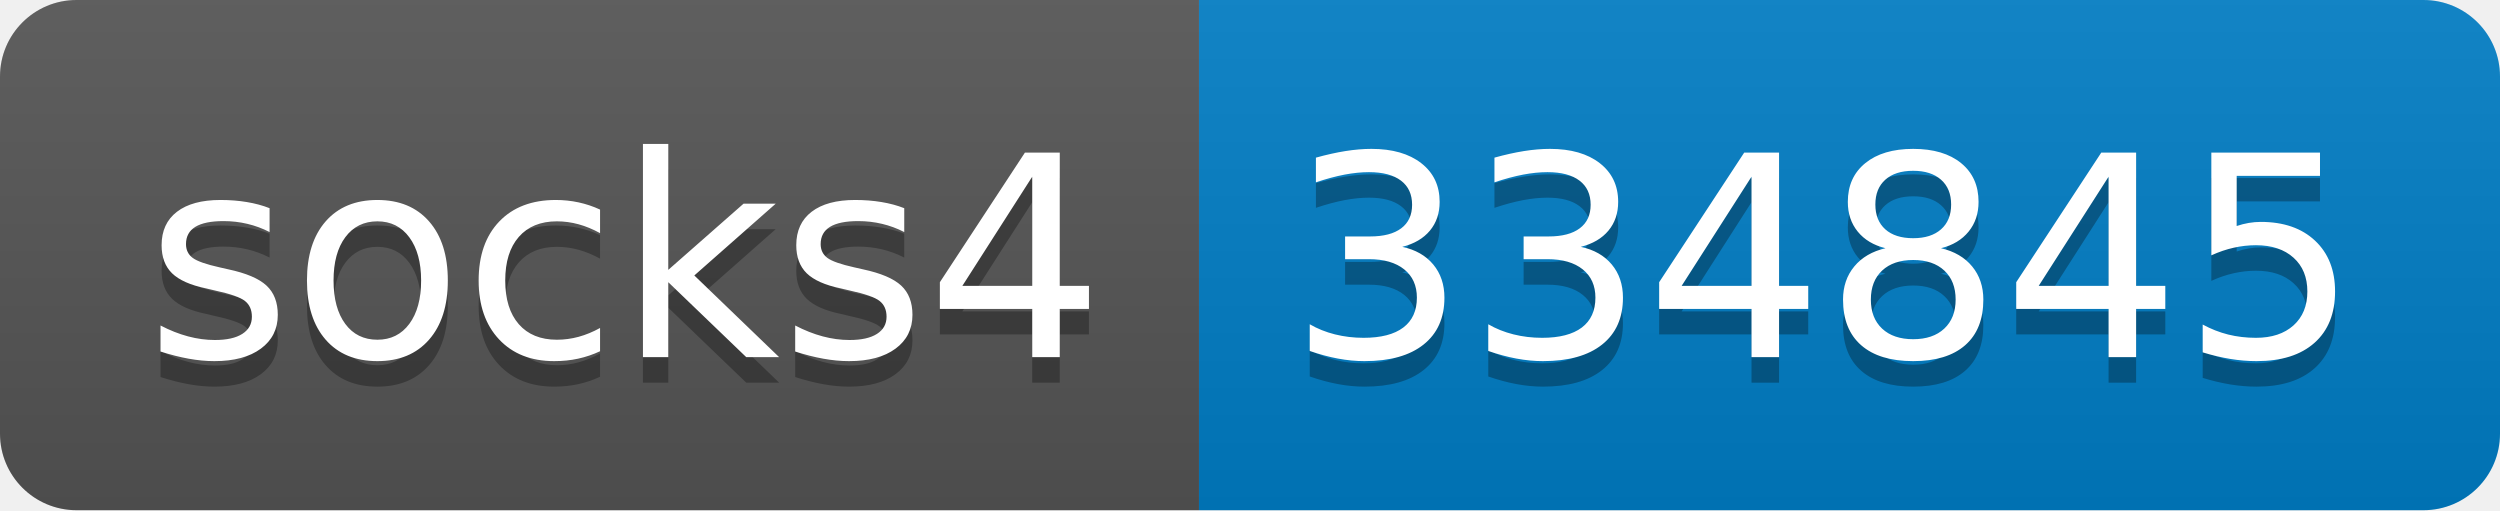
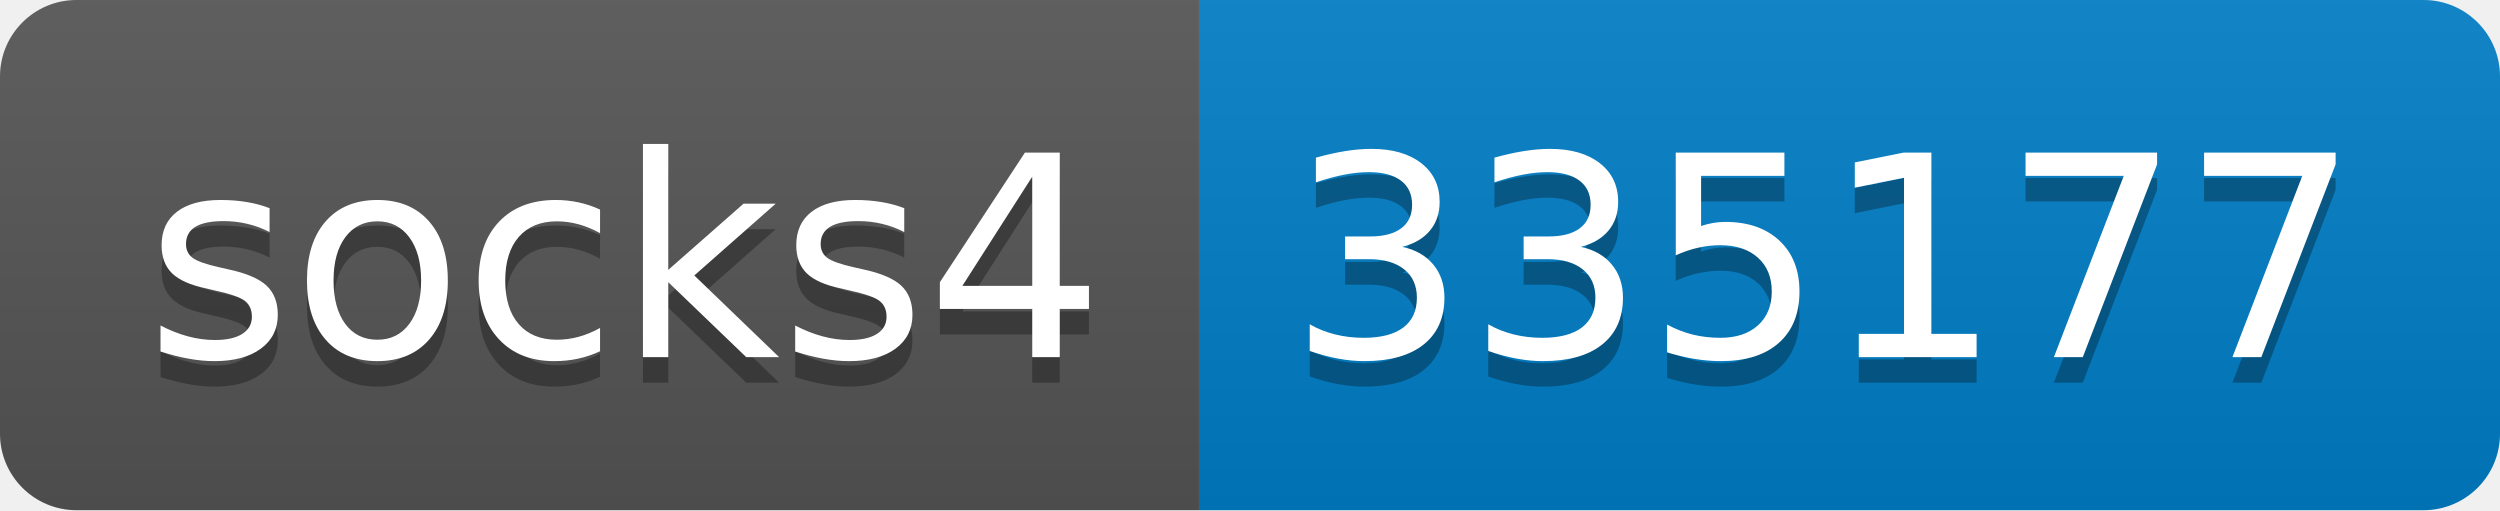
- <svg xmlns="http://www.w3.org/2000/svg" width="98" height="20" role="img" aria-label="socks4: 334845">
+ <svg xmlns="http://www.w3.org/2000/svg" width="98" height="20" role="img" aria-label="socks4: 335177">
  <linearGradient id="s" x2="0" y2="100%">
    <stop offset="0" stop-color="#bbb" stop-opacity=".1" />
    <stop offset="1" stop-opacity=".1" />
  </linearGradient>
  <clipPath id="r">
    <rect width="98" height="20" rx="3" fill="#fff" />
  </clipPath>
  <g clip-path="url(#r)">
    <rect width="47" height="20" fill="#555" />
    <rect x="47" width="51" height="20" fill="#007ec6" />
    <rect width="98" height="20" fill="url(#s)" />
  </g>
  <g fill="#fff" text-anchor="middle" font-family="Verdana,Geneva,DejaVu Sans,sans-serif" text-rendering="geometricPrecision" font-size="110">
    <text aria-hidden="true" x="245" y="150" fill="#010101" fill-opacity=".3" transform="scale(.1)" textLength="370">socks4</text>
    <text x="245" y="140" transform="scale(.1)" fill="#fff" textLength="370">socks4</text>
-     <text aria-hidden="true" x="715" y="150" fill="#010101" fill-opacity=".3" transform="scale(.1)" textLength="410">334845</text>
-     <text x="715" y="140" transform="scale(.1)" fill="#fff" textLength="410">334845</text>
+     <text aria-hidden="true" x="715" y="150" fill="#010101" fill-opacity=".3" transform="scale(.1)" textLength="410">335177</text>
+     <text x="715" y="140" transform="scale(.1)" fill="#fff" textLength="410">335177</text>
  </g>
</svg>
